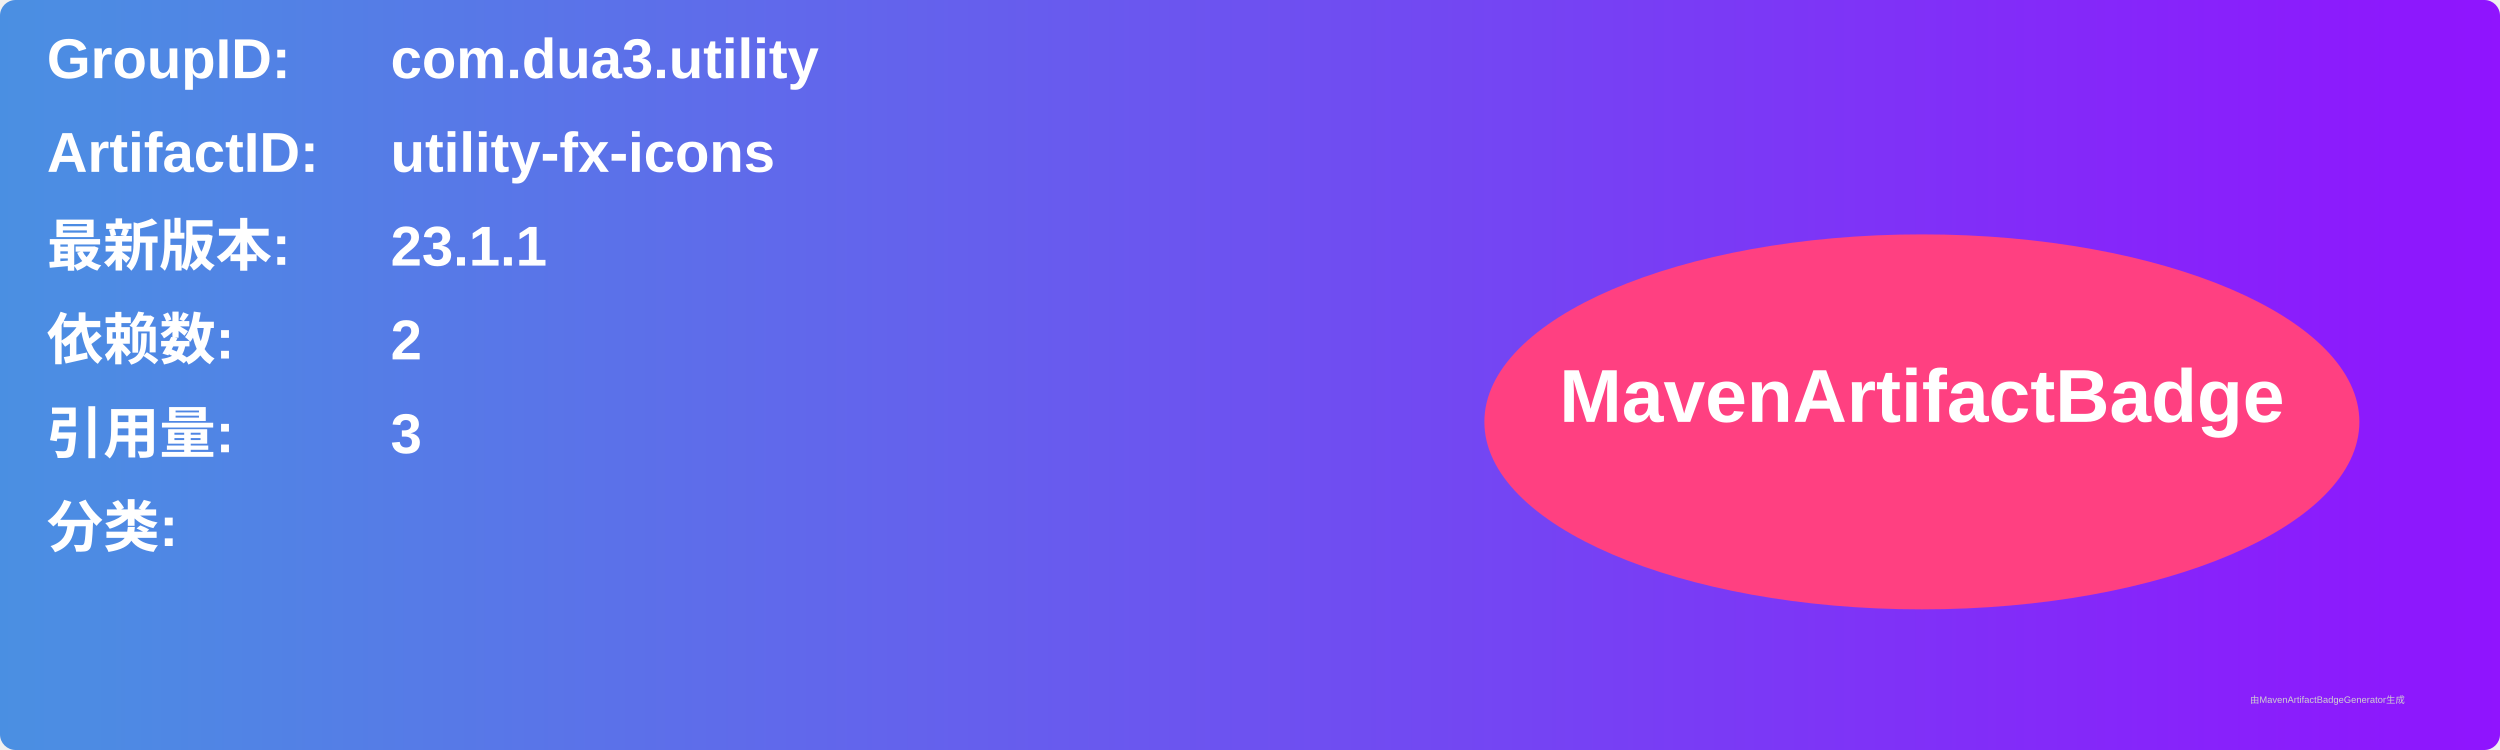
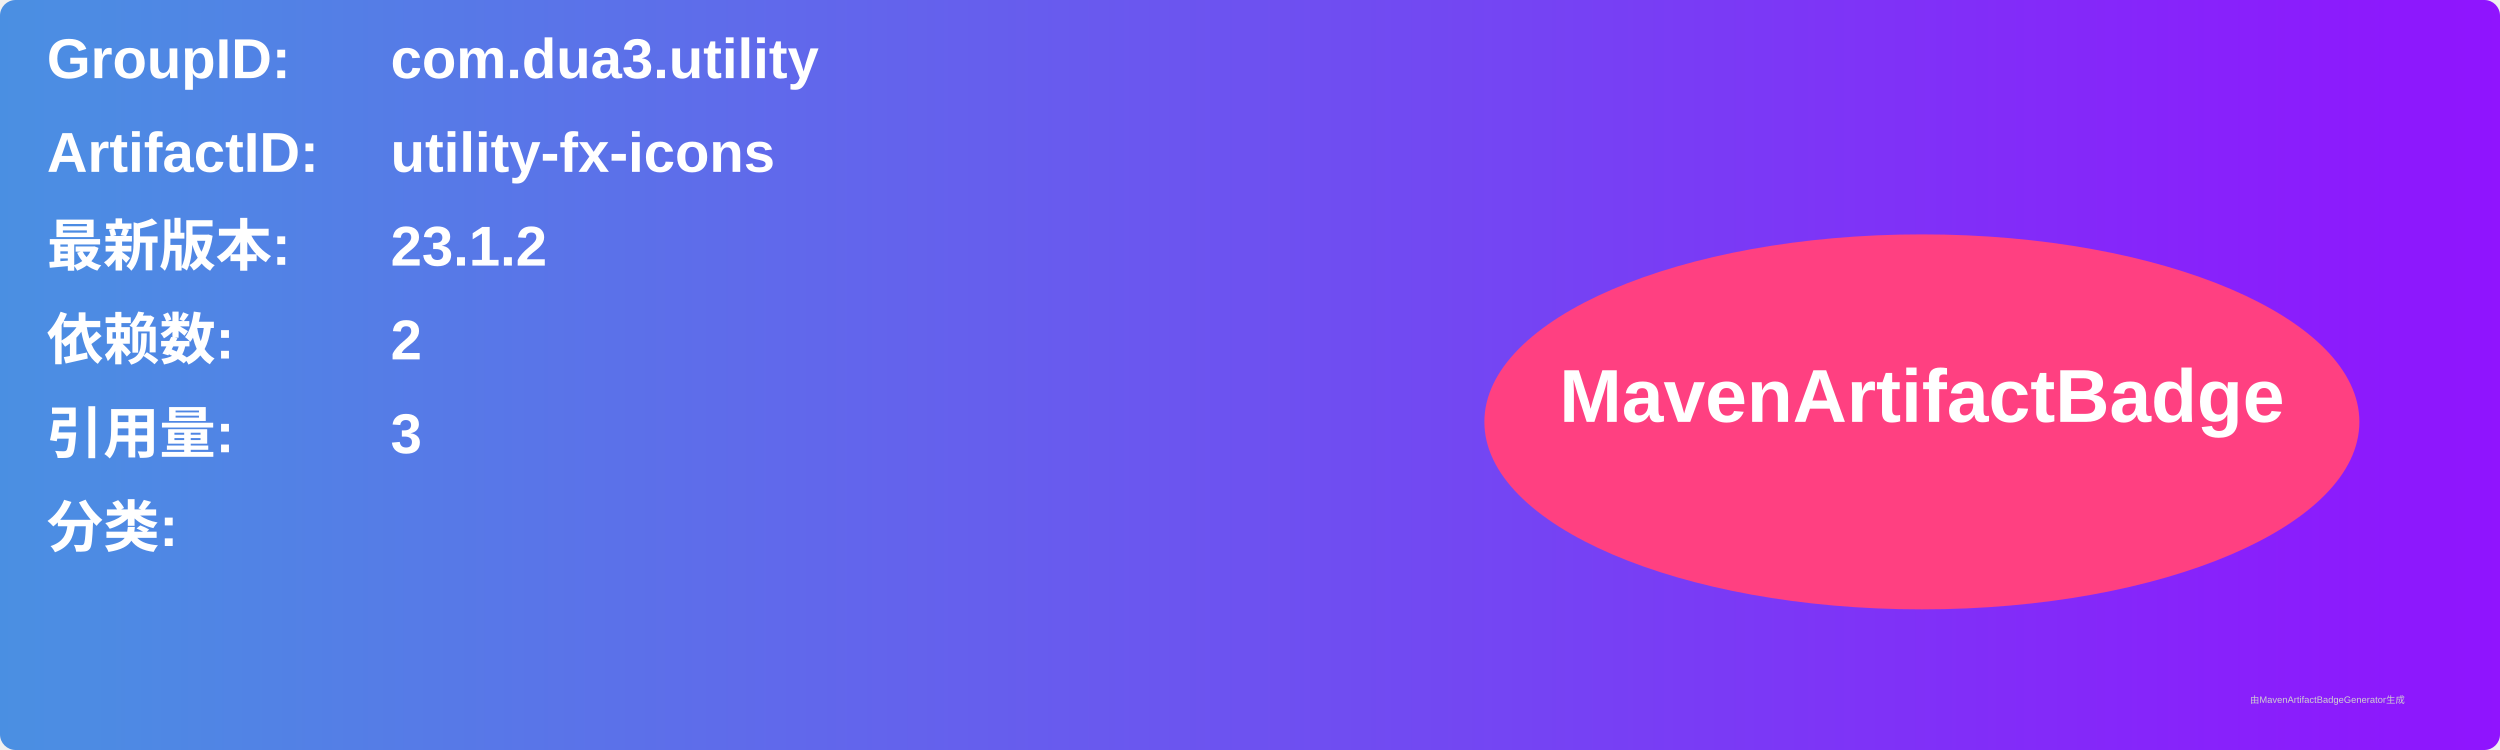
<svg xmlns="http://www.w3.org/2000/svg" width="800" height="240" viewBox="0 0 800 240">
  <linearGradient id="grad" x1="0%" y1="0%" x2="100%" y2="0%">
    <stop offset="0%" stop-color="#4a90e2" />
    <stop offset="100%" stop-color="#9013fe" />
  </linearGradient>
  <rect width="100%" height="100%" rx="5" ry="5" fill="url(#grad)" />
  <g transform="translate(15, 15)">
    <text x="0" y="10" font-family="Arial" font-size="18" fill="white" font-weight="bold" width="260">GroupID:</text>
    <text x="110" y="10" font-family="Arial" font-size="18" fill="white" font-weight="bold" width="460">com.dua3.utility</text>
    <text x="0" y="40" font-family="Arial" font-size="18" fill="white" font-weight="bold" width="260">ArtifactID:</text>
    <text x="110" y="40" font-family="Arial" font-size="18" fill="white" font-weight="bold" width="460">utility-fx-icons</text>
    <text x="0" y="70" font-family="Arial" font-size="18" fill="white" font-weight="bold">最新版本:</text>
    <text x="110" y="70" font-family="Arial" font-size="18" fill="white" font-weight="bold">
-       <tspan font-weight="bold">23.1.1</tspan>
+       <tspan font-weight="bold">23.1.2</tspan>
    </text>
    <text x="0" y="100" font-family="Arial" font-size="18" fill="white" font-weight="bold">依赖数: </text>
    <text x="110" y="100" font-family="Arial" font-size="18" fill="white">
      <tspan font-weight="bold">2</tspan>
    </text>
    <text x="0" y="130" font-family="Arial" font-size="18" fill="white" font-weight="bold">引用量: </text>
    <text x="110" y="130" font-family="Arial" font-size="18" fill="white">
      <tspan font-weight="bold">3</tspan>
    </text>
    <text x="0" y="160" font-family="Arial" font-size="18" fill="white" font-weight="bold">分类:</text>
    <text x="10" y="190" font-family="Arial" font-size="10" fill="white">
      <tspan font-weight="bold" />
    </text>
    <ellipse cx="600" cy="120" rx="140" ry="60" fill="#ff4081" />
    <text x="600" y="120" text-anchor="middle" font-family="Arial" font-size="24" fill="white" font-weight="bold">MavenArtifactBadge</text>
  </g>
  <text x="720" y="225" font-family="Arial" font-size="3" fill="#d0d0d0">由MavenArtifactBadgeGenerator生成</text>
</svg>
